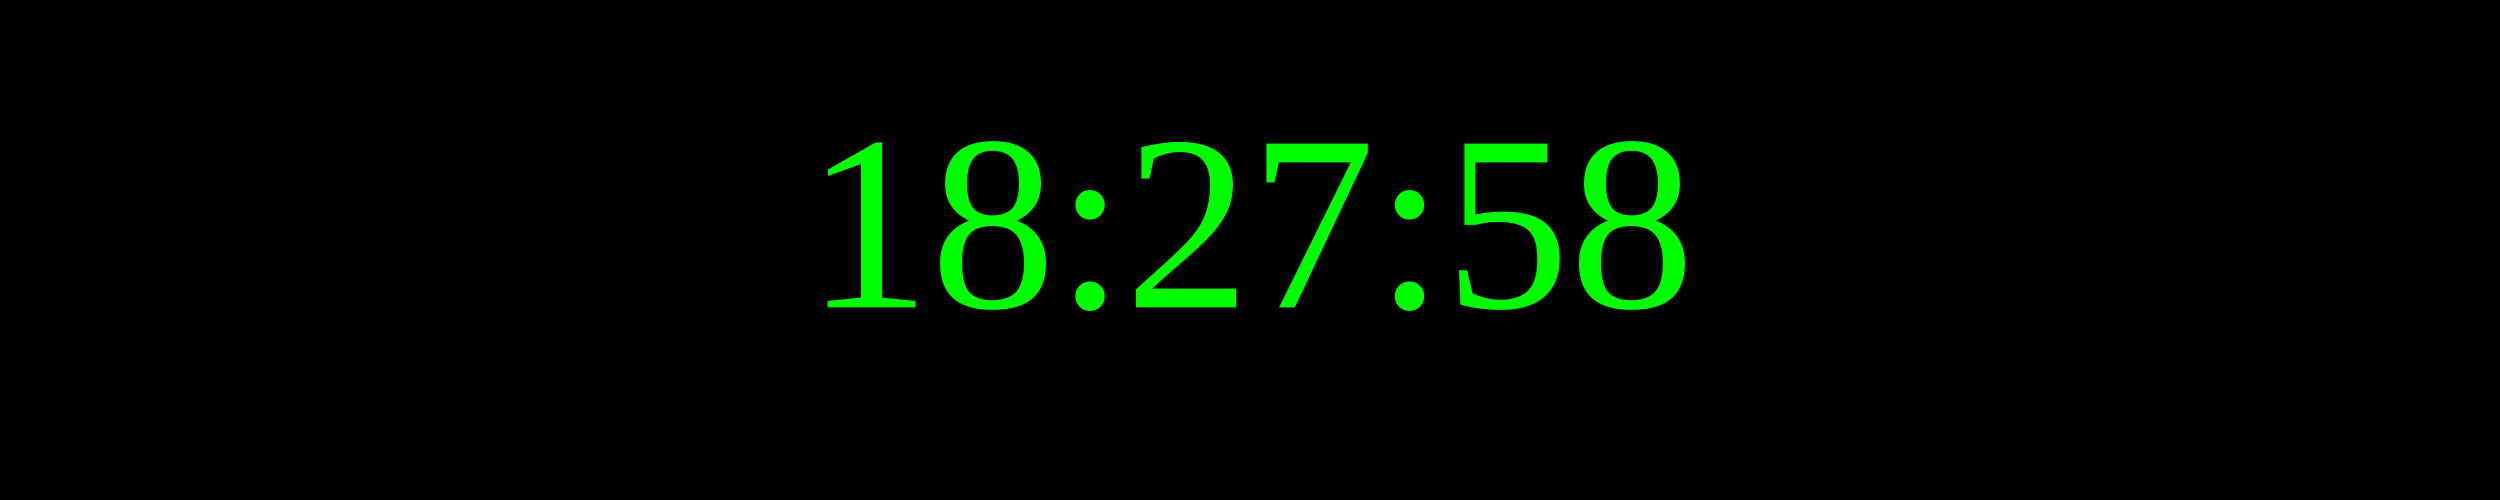
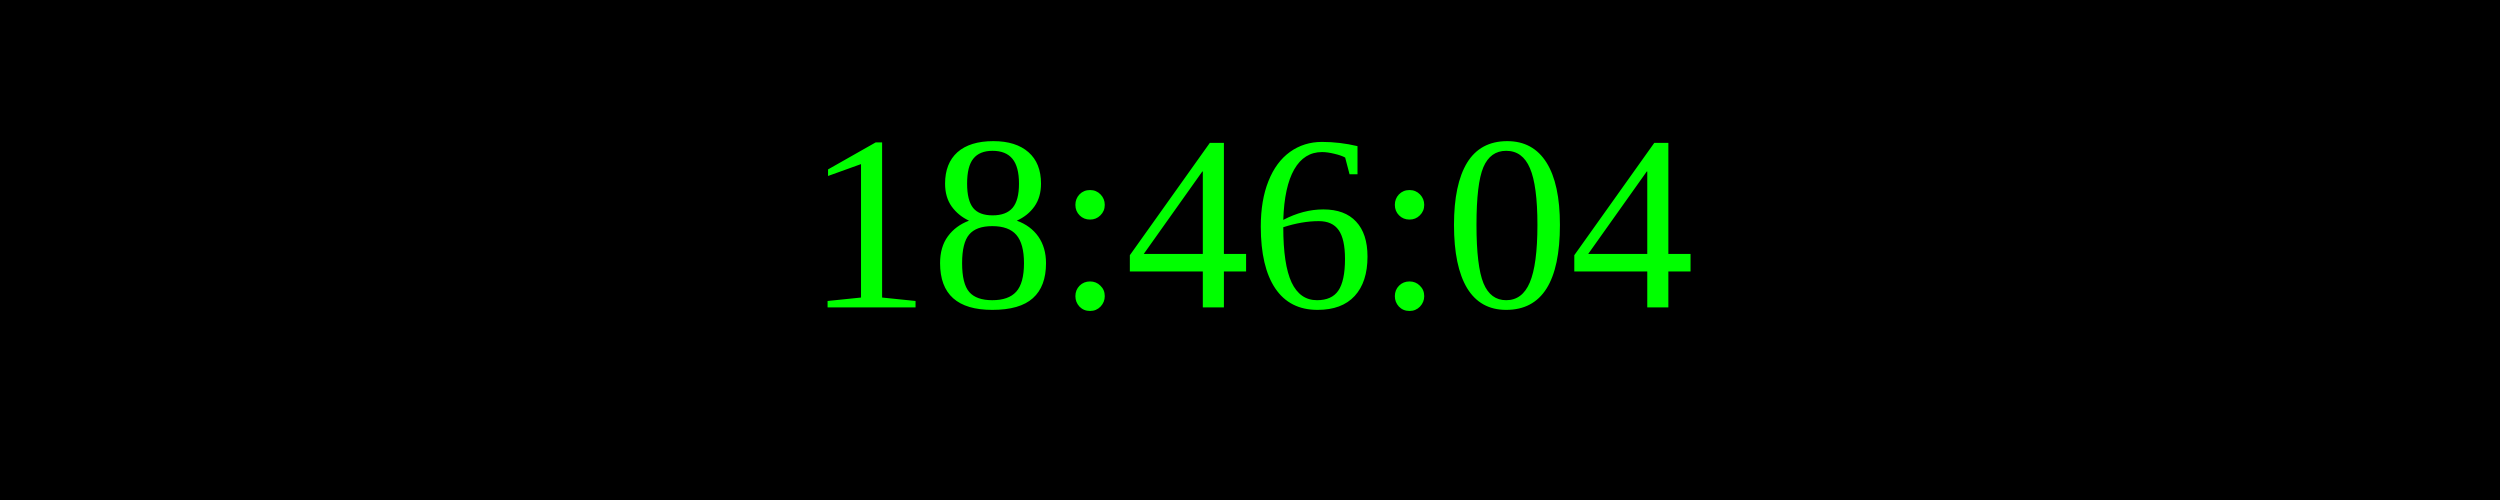
<svg xmlns="http://www.w3.org/2000/svg" width="250" height="50">
  <rect width="100%" height="100%" fill="black" />
  <text x="50%" y="50%" font-size="25" fill="lime" text-anchor="middle" dominant-baseline="middle">
- 18:27:58
+ 18:46:04
</text>
</svg>
